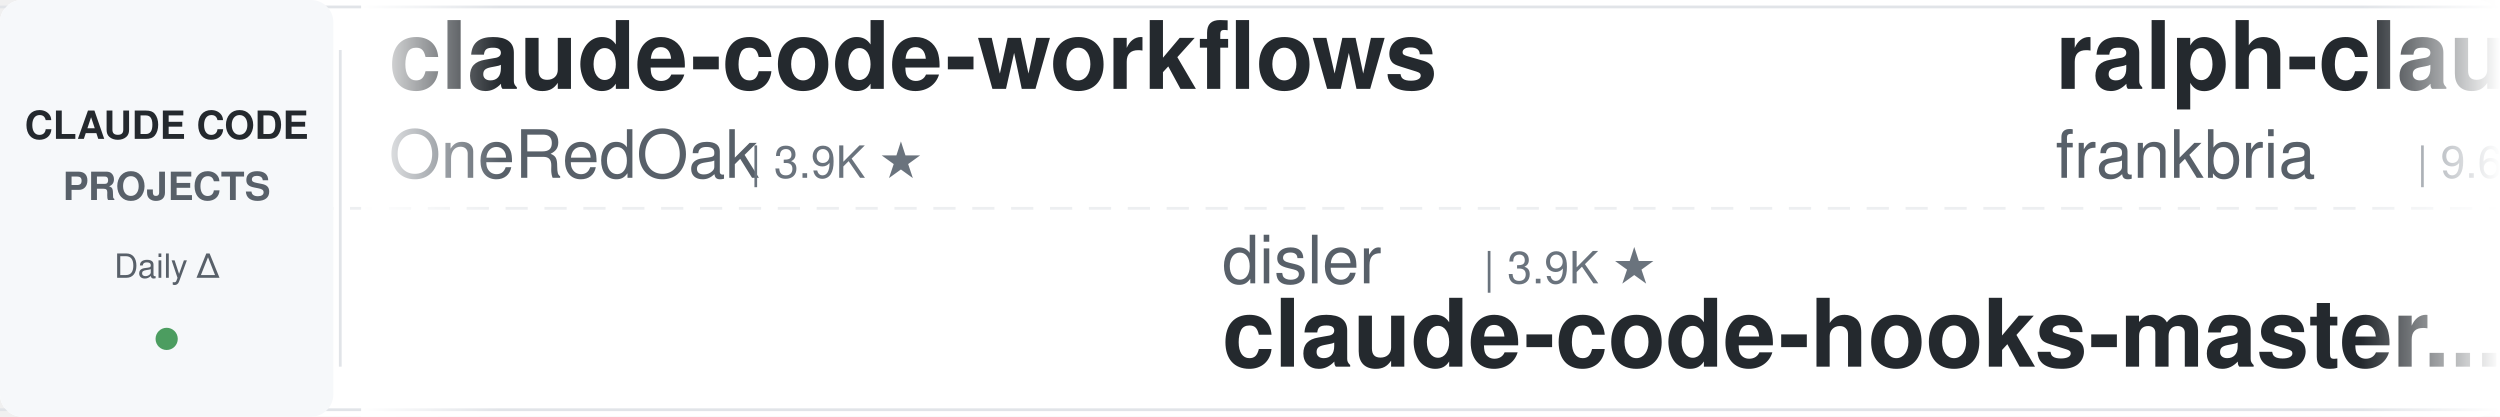
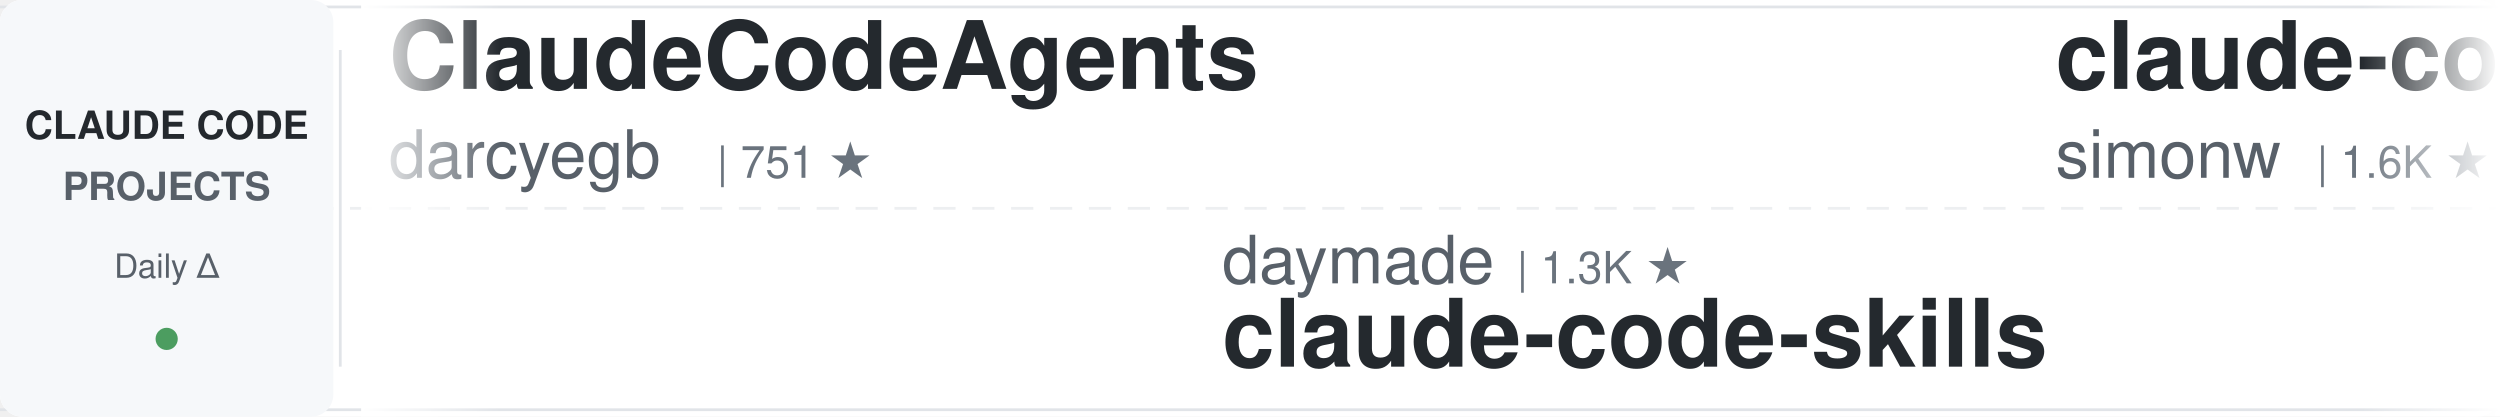
<svg xmlns="http://www.w3.org/2000/svg" width="900" height="150">
  <defs>
    <linearGradient id="leftFade" x1="0%" y1="0%" x2="100%" y2="0%">
      <stop offset="0%" style="stop-color:#ffffff;stop-opacity:1" />
      <stop offset="100%" style="stop-color:#ffffff;stop-opacity:0" />
    </linearGradient>
    <linearGradient id="rightFade" x1="0%" y1="0%" x2="100%" y2="0%">
      <stop offset="0%" style="stop-color:#ffffff;stop-opacity:0" />
      <stop offset="100%" style="stop-color:#ffffff;stop-opacity:1" />
    </linearGradient>
  </defs>
  <rect width="900" height="150" fill="#ffffff" rx="8" />
  <rect x="0" y="2" width="900" height="1" fill="#e1e4e8" />
  <rect x="0" y="147" width="900" height="1" fill="#e1e4e8" />
  <line x1="0" y1="75" x2="900" y2="75" stroke="#e1e4e8" stroke-width="1" stroke-dasharray="8 6" opacity="0.6" />
  <rect x="0" y="0" width="120" height="150" fill="#f6f8fa" rx="8" />
  <text x="60" y="50" font-family="-apple-system, BlinkMacSystemFont, 'Segoe UI', Helvetica, Arial, sans-serif" font-size="14" font-weight="600" fill="#24292e" text-anchor="middle">CLAUDE CODE</text>
  <text x="60" y="72" font-family="-apple-system, BlinkMacSystemFont, 'Segoe UI', Helvetica, Arial, sans-serif" font-size="14" font-weight="600" fill="#586069" text-anchor="middle">PROJECTS</text>
  <text x="60" y="100" font-family="-apple-system, BlinkMacSystemFont, 'Segoe UI', Helvetica, Arial, sans-serif" font-size="12" font-weight="500" fill="#586069" text-anchor="middle">Daily Δ</text>
  <circle cx="60" cy="122" r="4" fill="#22863a" opacity="0.8" />
  <rect x="122" y="18" width="1" height="114" fill="#e1e4e8" />
  <clipPath id="tickerClip">
    <rect x="130" y="0" width="770" height="150" />
  </clipPath>
  <g clip-path="url(#tickerClip)">
    <g id="tickerItems">
      <animateTransform attributeName="transform" attributeType="XML" type="translate" from="0 0" to="-3000 0" dur="54s" repeatCount="indefinite" />
      <g transform="translate(0, 0)">
-         <text x="140" y="32" font-family="-apple-system, BlinkMacSystemFont, 'Segoe UI', Helvetica, Arial, sans-serif" font-size="34" font-weight="600" fill="#24292e">claude-code-workflows</text>
-         <text x="140" y="64" font-family="-apple-system, BlinkMacSystemFont, 'Segoe UI', Helvetica, Arial, sans-serif" font-size="24" font-weight="400" fill="#586069">OneRedOak</text>
-         <text x="270" y="64" font-family="-apple-system, BlinkMacSystemFont, 'Segoe UI', Helvetica, Arial, sans-serif" font-size="16" font-weight="500" fill="#6a737d">| 3.9K ★</text>
+         <text x="140" y="32" font-family="-apple-system, BlinkMacSystemFont, 'Segoe UI', Helvetica, Arial, sans-serif" font-size="34" font-weight="600" fill="#24292e">ClaudeCodeAgents</text>
+         <text x="140" y="64" font-family="-apple-system, BlinkMacSystemFont, 'Segoe UI', Helvetica, Arial, sans-serif" font-size="24" font-weight="400" fill="#586069">darcyegb</text>
+         <text x="258" y="64" font-family="-apple-system, BlinkMacSystemFont, 'Segoe UI', Helvetica, Arial, sans-serif" font-size="16" font-weight="500" fill="#6a737d">| 751 ★</text>
      </g>
      <g transform="translate(300, 0)">
-         <text x="140" y="102" font-family="-apple-system, BlinkMacSystemFont, 'Segoe UI', Helvetica, Arial, sans-serif" font-size="24" font-weight="400" fill="#586069">disler</text>
-         <text x="234" y="102" font-family="-apple-system, BlinkMacSystemFont, 'Segoe UI', Helvetica, Arial, sans-serif" font-size="16" font-weight="500" fill="#6a737d">| 3.9K ★</text>
-         <text x="140" y="132" font-family="-apple-system, BlinkMacSystemFont, 'Segoe UI', Helvetica, Arial, sans-serif" font-size="34" font-weight="600" fill="#24292e">claude-code-hooks-master...</text>
+         <text x="140" y="102" font-family="-apple-system, BlinkMacSystemFont, 'Segoe UI', Helvetica, Arial, sans-serif" font-size="24" font-weight="400" fill="#586069">daymade</text>
+         <text x="246" y="102" font-family="-apple-system, BlinkMacSystemFont, 'Segoe UI', Helvetica, Arial, sans-serif" font-size="16" font-weight="500" fill="#6a737d">| 1.3K ★</text>
+         <text x="140" y="132" font-family="-apple-system, BlinkMacSystemFont, 'Segoe UI', Helvetica, Arial, sans-serif" font-size="34" font-weight="600" fill="#24292e">claude-code-skills</text>
      </g>
      <g transform="translate(600, 0)">
-         <text x="140" y="32" font-family="-apple-system, BlinkMacSystemFont, 'Segoe UI', Helvetica, Arial, sans-serif" font-size="34" font-weight="600" fill="#24292e">ralph-claude-code</text>
-         <text x="140" y="64" font-family="-apple-system, BlinkMacSystemFont, 'Segoe UI', Helvetica, Arial, sans-serif" font-size="24" font-weight="400" fill="#586069">frankbria</text>
-         <text x="270" y="64" font-family="-apple-system, BlinkMacSystemFont, 'Segoe UI', Helvetica, Arial, sans-serif" font-size="16" font-weight="500" fill="#6a737d">| 9.6K ★</text>
+         <text x="140" y="32" font-family="-apple-system, BlinkMacSystemFont, 'Segoe UI', Helvetica, Arial, sans-serif" font-size="34" font-weight="600" fill="#24292e">claude-code-transcripts</text>
+         <text x="140" y="64" font-family="-apple-system, BlinkMacSystemFont, 'Segoe UI', Helvetica, Arial, sans-serif" font-size="24" font-weight="400" fill="#586069">simonw</text>
+         <text x="234" y="64" font-family="-apple-system, BlinkMacSystemFont, 'Segoe UI', Helvetica, Arial, sans-serif" font-size="16" font-weight="500" fill="#6a737d">| 1.6K ★</text>
      </g>
      <g transform="translate(900, 0)">
-         <text x="140" y="102" font-family="-apple-system, BlinkMacSystemFont, 'Segoe UI', Helvetica, Arial, sans-serif" font-size="24" font-weight="400" fill="#586069">RichardAtCT</text>
-         <text x="294" y="102" font-family="-apple-system, BlinkMacSystemFont, 'Segoe UI', Helvetica, Arial, sans-serif" font-size="16" font-weight="500" fill="#6a737d">| 2.7K ★</text>
-         <text x="140" y="132" font-family="-apple-system, BlinkMacSystemFont, 'Segoe UI', Helvetica, Arial, sans-serif" font-size="34" font-weight="600" fill="#24292e">claude-code-telegram</text>
+         <text x="140" y="102" font-family="-apple-system, BlinkMacSystemFont, 'Segoe UI', Helvetica, Arial, sans-serif" font-size="24" font-weight="400" fill="#586069">Yuyz0112</text>
+         <text x="258" y="102" font-family="-apple-system, BlinkMacSystemFont, 'Segoe UI', Helvetica, Arial, sans-serif" font-size="16" font-weight="500" fill="#6a737d">| 2.4K ★</text>
+         <text x="140" y="132" font-family="-apple-system, BlinkMacSystemFont, 'Segoe UI', Helvetica, Arial, sans-serif" font-size="34" font-weight="600" fill="#24292e">claude-code-reverse</text>
      </g>
      <g transform="translate(1200, 0)">
-         <text x="140" y="32" font-family="-apple-system, BlinkMacSystemFont, 'Segoe UI', Helvetica, Arial, sans-serif" font-size="34" font-weight="600" fill="#24292e">claude-code-cli</text>
-         <text x="140" y="64" font-family="-apple-system, BlinkMacSystemFont, 'Segoe UI', Helvetica, Arial, sans-serif" font-size="24" font-weight="400" fill="#586069">huangserva</text>
-         <text x="282" y="64" font-family="-apple-system, BlinkMacSystemFont, 'Segoe UI', Helvetica, Arial, sans-serif" font-size="16" font-weight="500" fill="#6a737d">| 621 ★</text>
+         <text x="140" y="32" font-family="-apple-system, BlinkMacSystemFont, 'Segoe UI', Helvetica, Arial, sans-serif" font-size="34" font-weight="600" fill="#24292e">claude-howto</text>
+         <text x="140" y="64" font-family="-apple-system, BlinkMacSystemFont, 'Segoe UI', Helvetica, Arial, sans-serif" font-size="24" font-weight="400" fill="#586069">luongnv89</text>
+         <text x="270" y="64" font-family="-apple-system, BlinkMacSystemFont, 'Segoe UI', Helvetica, Arial, sans-serif" font-size="16" font-weight="500" fill="#6a737d">| 40.7K ★</text>
      </g>
      <g transform="translate(1500, 0)">
-         <text x="140" y="102" font-family="-apple-system, BlinkMacSystemFont, 'Segoe UI', Helvetica, Arial, sans-serif" font-size="24" font-weight="400" fill="#586069">simonw</text>
-         <text x="234" y="102" font-family="-apple-system, BlinkMacSystemFont, 'Segoe UI', Helvetica, Arial, sans-serif" font-size="16" font-weight="500" fill="#6a737d">| 1.6K ★</text>
-         <text x="140" y="132" font-family="-apple-system, BlinkMacSystemFont, 'Segoe UI', Helvetica, Arial, sans-serif" font-size="34" font-weight="600" fill="#24292e">claude-code-transcripts</text>
+         <text x="140" y="102" font-family="-apple-system, BlinkMacSystemFont, 'Segoe UI', Helvetica, Arial, sans-serif" font-size="24" font-weight="400" fill="#586069">nicedreamzapp</text>
+         <text x="318" y="102" font-family="-apple-system, BlinkMacSystemFont, 'Segoe UI', Helvetica, Arial, sans-serif" font-size="16" font-weight="500" fill="#6a737d">| 3.0K ★</text>
+         <text x="140" y="132" font-family="-apple-system, BlinkMacSystemFont, 'Segoe UI', Helvetica, Arial, sans-serif" font-size="34" font-weight="600" fill="#24292e">claude-code-local</text>
      </g>
      <g transform="translate(1800, 0)">
-         <text x="140" y="32" font-family="-apple-system, BlinkMacSystemFont, 'Segoe UI', Helvetica, Arial, sans-serif" font-size="34" font-weight="600" fill="#24292e">claude-code-security-rev...</text>
-         <text x="140" y="64" font-family="-apple-system, BlinkMacSystemFont, 'Segoe UI', Helvetica, Arial, sans-serif" font-size="24" font-weight="400" fill="#586069">anthropics</text>
-         <text x="282" y="64" font-family="-apple-system, BlinkMacSystemFont, 'Segoe UI', Helvetica, Arial, sans-serif" font-size="16" font-weight="500" fill="#6a737d">| 5.7K ★</text>
+         <text x="140" y="32" font-family="-apple-system, BlinkMacSystemFont, 'Segoe UI', Helvetica, Arial, sans-serif" font-size="34" font-weight="600" fill="#24292e">free-claude-code</text>
+         <text x="140" y="64" font-family="-apple-system, BlinkMacSystemFont, 'Segoe UI', Helvetica, Arial, sans-serif" font-size="24" font-weight="400" fill="#586069">Alishahryar1</text>
+         <text x="306" y="64" font-family="-apple-system, BlinkMacSystemFont, 'Segoe UI', Helvetica, Arial, sans-serif" font-size="16" font-weight="500" fill="#6a737d">| 43.2K ★</text>
      </g>
      <g transform="translate(2100, 0)">
-         <text x="140" y="102" font-family="-apple-system, BlinkMacSystemFont, 'Segoe UI', Helvetica, Arial, sans-serif" font-size="24" font-weight="400" fill="#586069">Cranot</text>
-         <text x="234" y="102" font-family="-apple-system, BlinkMacSystemFont, 'Segoe UI', Helvetica, Arial, sans-serif" font-size="16" font-weight="500" fill="#6a737d">| 2.9K ★</text>
-         <text x="140" y="132" font-family="-apple-system, BlinkMacSystemFont, 'Segoe UI', Helvetica, Arial, sans-serif" font-size="34" font-weight="600" fill="#24292e">claude-code-guide</text>
+         <text x="140" y="102" font-family="-apple-system, BlinkMacSystemFont, 'Segoe UI', Helvetica, Arial, sans-serif" font-size="24" font-weight="400" fill="#586069">liuup</text>
+         <text x="222" y="102" font-family="-apple-system, BlinkMacSystemFont, 'Segoe UI', Helvetica, Arial, sans-serif" font-size="16" font-weight="500" fill="#6a737d">| 3.7K ★</text>
+         <text x="140" y="132" font-family="-apple-system, BlinkMacSystemFont, 'Segoe UI', Helvetica, Arial, sans-serif" font-size="34" font-weight="600" fill="#24292e">claude-code-analysis</text>
      </g>
      <g transform="translate(2400, 0)">
-         <text x="140" y="32" font-family="-apple-system, BlinkMacSystemFont, 'Segoe UI', Helvetica, Arial, sans-serif" font-size="34" font-weight="600" fill="#24292e">claude-code-rust</text>
-         <text x="140" y="64" font-family="-apple-system, BlinkMacSystemFont, 'Segoe UI', Helvetica, Arial, sans-serif" font-size="24" font-weight="400" fill="#586069">lorryjovens-hub</text>
-         <text x="342" y="64" font-family="-apple-system, BlinkMacSystemFont, 'Segoe UI', Helvetica, Arial, sans-serif" font-size="16" font-weight="500" fill="#6a737d">| 1.7K ★</text>
+         <text x="140" y="32" font-family="-apple-system, BlinkMacSystemFont, 'Segoe UI', Helvetica, Arial, sans-serif" font-size="34" font-weight="600" fill="#24292e">claude-code-my-workflow</text>
+         <text x="140" y="64" font-family="-apple-system, BlinkMacSystemFont, 'Segoe UI', Helvetica, Arial, sans-serif" font-size="24" font-weight="400" fill="#586069">pedrohcgs</text>
+         <text x="270" y="64" font-family="-apple-system, BlinkMacSystemFont, 'Segoe UI', Helvetica, Arial, sans-serif" font-size="16" font-weight="500" fill="#6a737d">| 1.4K ★</text>
      </g>
      <g transform="translate(2700, 0)">
-         <text x="140" y="102" font-family="-apple-system, BlinkMacSystemFont, 'Segoe UI', Helvetica, Arial, sans-serif" font-size="24" font-weight="400" fill="#586069">1rgs</text>
-         <text x="210" y="102" font-family="-apple-system, BlinkMacSystemFont, 'Segoe UI', Helvetica, Arial, sans-serif" font-size="16" font-weight="500" fill="#6a737d">| 3.7K ★</text>
-         <text x="140" y="132" font-family="-apple-system, BlinkMacSystemFont, 'Segoe UI', Helvetica, Arial, sans-serif" font-size="34" font-weight="600" fill="#24292e">claude-code-proxy</text>
+         <text x="140" y="102" font-family="-apple-system, BlinkMacSystemFont, 'Segoe UI', Helvetica, Arial, sans-serif" font-size="24" font-weight="400" fill="#586069">affaan-m</text>
+         <text x="258" y="102" font-family="-apple-system, BlinkMacSystemFont, 'Segoe UI', Helvetica, Arial, sans-serif" font-size="16" font-weight="500" fill="#6a737d">| 236.7K ★</text>
+         <text x="140" y="132" font-family="-apple-system, BlinkMacSystemFont, 'Segoe UI', Helvetica, Arial, sans-serif" font-size="34" font-weight="600" fill="#24292e">ECC</text>
      </g>
      <g transform="translate(3000, 0)">
-         <text x="140" y="32" font-family="-apple-system, BlinkMacSystemFont, 'Segoe UI', Helvetica, Arial, sans-serif" font-size="34" font-weight="600" fill="#24292e">claude-code-workflows</text>
-         <text x="140" y="64" font-family="-apple-system, BlinkMacSystemFont, 'Segoe UI', Helvetica, Arial, sans-serif" font-size="24" font-weight="400" fill="#586069">OneRedOak</text>
-         <text x="270" y="64" font-family="-apple-system, BlinkMacSystemFont, 'Segoe UI', Helvetica, Arial, sans-serif" font-size="16" font-weight="500" fill="#6a737d">| 3.9K ★</text>
+         <text x="140" y="32" font-family="-apple-system, BlinkMacSystemFont, 'Segoe UI', Helvetica, Arial, sans-serif" font-size="34" font-weight="600" fill="#24292e">ClaudeCodeAgents</text>
+         <text x="140" y="64" font-family="-apple-system, BlinkMacSystemFont, 'Segoe UI', Helvetica, Arial, sans-serif" font-size="24" font-weight="400" fill="#586069">darcyegb</text>
+         <text x="258" y="64" font-family="-apple-system, BlinkMacSystemFont, 'Segoe UI', Helvetica, Arial, sans-serif" font-size="16" font-weight="500" fill="#6a737d">| 751 ★</text>
      </g>
      <g transform="translate(3300, 0)">
-         <text x="140" y="102" font-family="-apple-system, BlinkMacSystemFont, 'Segoe UI', Helvetica, Arial, sans-serif" font-size="24" font-weight="400" fill="#586069">disler</text>
-         <text x="234" y="102" font-family="-apple-system, BlinkMacSystemFont, 'Segoe UI', Helvetica, Arial, sans-serif" font-size="16" font-weight="500" fill="#6a737d">| 3.9K ★</text>
-         <text x="140" y="132" font-family="-apple-system, BlinkMacSystemFont, 'Segoe UI', Helvetica, Arial, sans-serif" font-size="34" font-weight="600" fill="#24292e">claude-code-hooks-master...</text>
+         <text x="140" y="102" font-family="-apple-system, BlinkMacSystemFont, 'Segoe UI', Helvetica, Arial, sans-serif" font-size="24" font-weight="400" fill="#586069">daymade</text>
+         <text x="246" y="102" font-family="-apple-system, BlinkMacSystemFont, 'Segoe UI', Helvetica, Arial, sans-serif" font-size="16" font-weight="500" fill="#6a737d">| 1.3K ★</text>
+         <text x="140" y="132" font-family="-apple-system, BlinkMacSystemFont, 'Segoe UI', Helvetica, Arial, sans-serif" font-size="34" font-weight="600" fill="#24292e">claude-code-skills</text>
      </g>
      <g transform="translate(3600, 0)">
-         <text x="140" y="32" font-family="-apple-system, BlinkMacSystemFont, 'Segoe UI', Helvetica, Arial, sans-serif" font-size="34" font-weight="600" fill="#24292e">ralph-claude-code</text>
-         <text x="140" y="64" font-family="-apple-system, BlinkMacSystemFont, 'Segoe UI', Helvetica, Arial, sans-serif" font-size="24" font-weight="400" fill="#586069">frankbria</text>
-         <text x="270" y="64" font-family="-apple-system, BlinkMacSystemFont, 'Segoe UI', Helvetica, Arial, sans-serif" font-size="16" font-weight="500" fill="#6a737d">| 9.6K ★</text>
+         <text x="140" y="32" font-family="-apple-system, BlinkMacSystemFont, 'Segoe UI', Helvetica, Arial, sans-serif" font-size="34" font-weight="600" fill="#24292e">claude-code-transcripts</text>
+         <text x="140" y="64" font-family="-apple-system, BlinkMacSystemFont, 'Segoe UI', Helvetica, Arial, sans-serif" font-size="24" font-weight="400" fill="#586069">simonw</text>
+         <text x="234" y="64" font-family="-apple-system, BlinkMacSystemFont, 'Segoe UI', Helvetica, Arial, sans-serif" font-size="16" font-weight="500" fill="#6a737d">| 1.6K ★</text>
      </g>
      <g transform="translate(3900, 0)">
-         <text x="140" y="102" font-family="-apple-system, BlinkMacSystemFont, 'Segoe UI', Helvetica, Arial, sans-serif" font-size="24" font-weight="400" fill="#586069">RichardAtCT</text>
-         <text x="294" y="102" font-family="-apple-system, BlinkMacSystemFont, 'Segoe UI', Helvetica, Arial, sans-serif" font-size="16" font-weight="500" fill="#6a737d">| 2.7K ★</text>
-         <text x="140" y="132" font-family="-apple-system, BlinkMacSystemFont, 'Segoe UI', Helvetica, Arial, sans-serif" font-size="34" font-weight="600" fill="#24292e">claude-code-telegram</text>
+         <text x="140" y="102" font-family="-apple-system, BlinkMacSystemFont, 'Segoe UI', Helvetica, Arial, sans-serif" font-size="24" font-weight="400" fill="#586069">Yuyz0112</text>
+         <text x="258" y="102" font-family="-apple-system, BlinkMacSystemFont, 'Segoe UI', Helvetica, Arial, sans-serif" font-size="16" font-weight="500" fill="#6a737d">| 2.4K ★</text>
+         <text x="140" y="132" font-family="-apple-system, BlinkMacSystemFont, 'Segoe UI', Helvetica, Arial, sans-serif" font-size="34" font-weight="600" fill="#24292e">claude-code-reverse</text>
      </g>
    </g>
  </g>
  <rect x="130" y="0" width="50" height="150" fill="url(#leftFade)" />
  <rect x="850" y="0" width="50" height="150" fill="url(#rightFade)" />
</svg>
